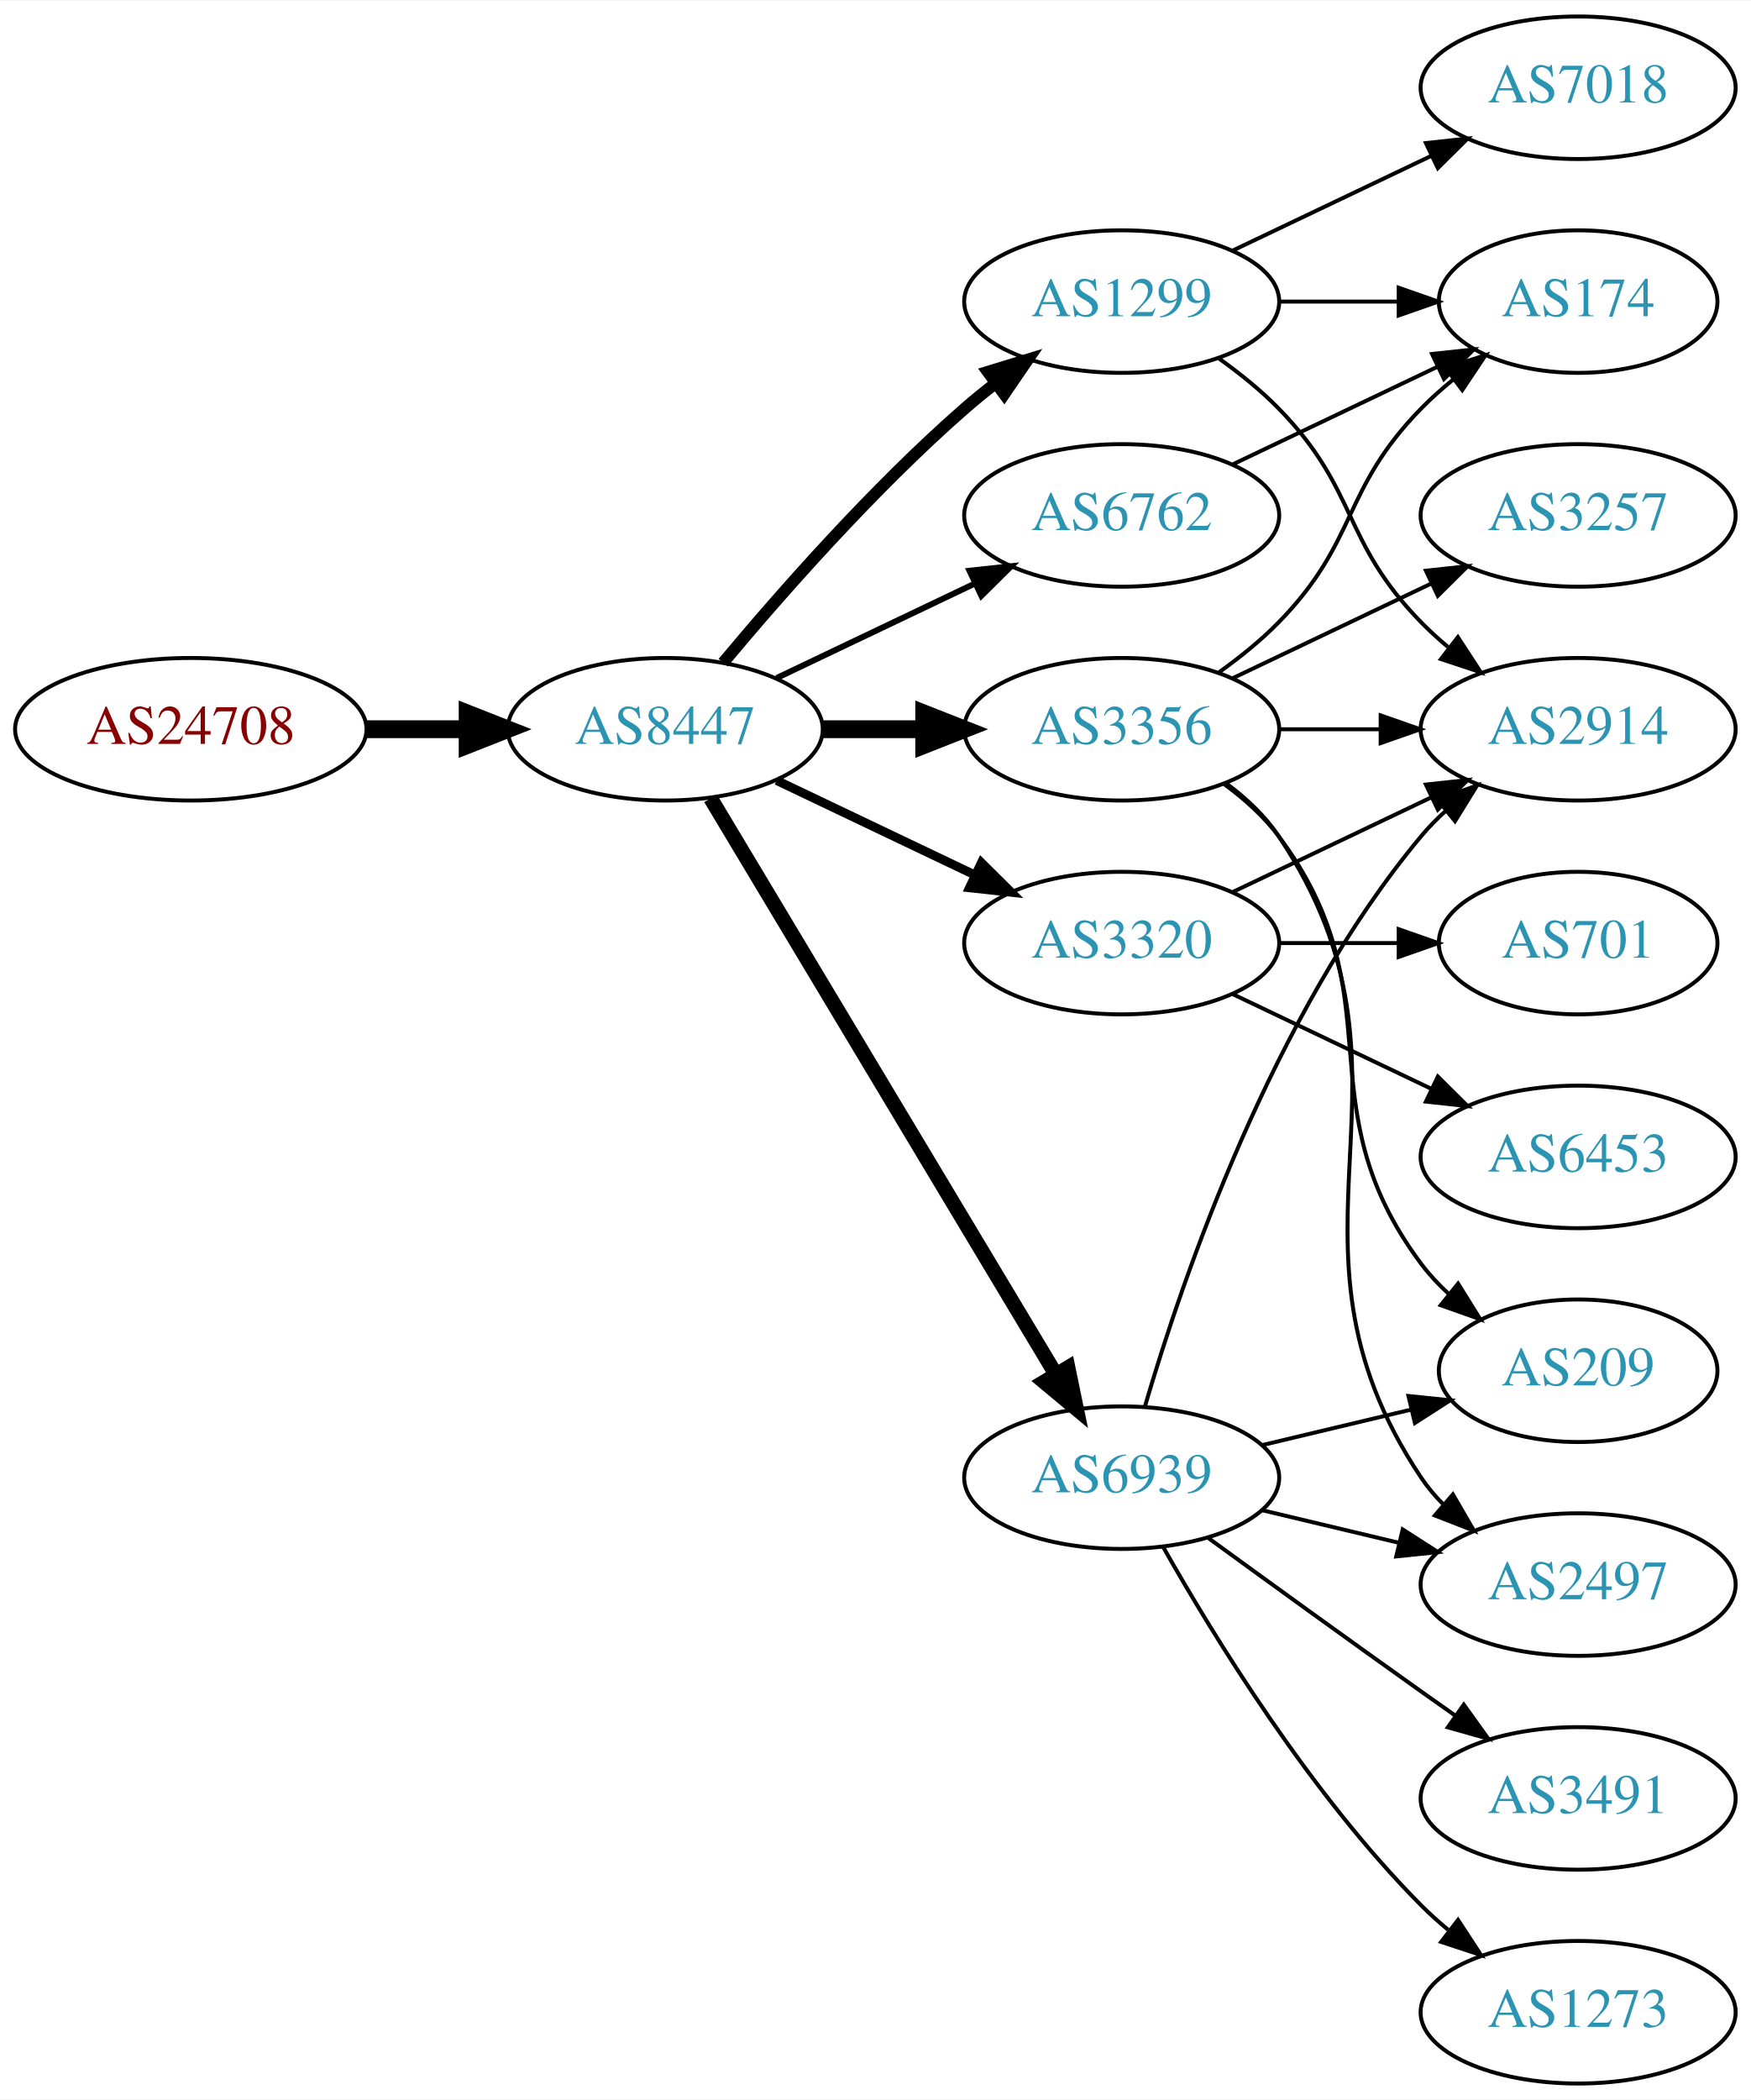
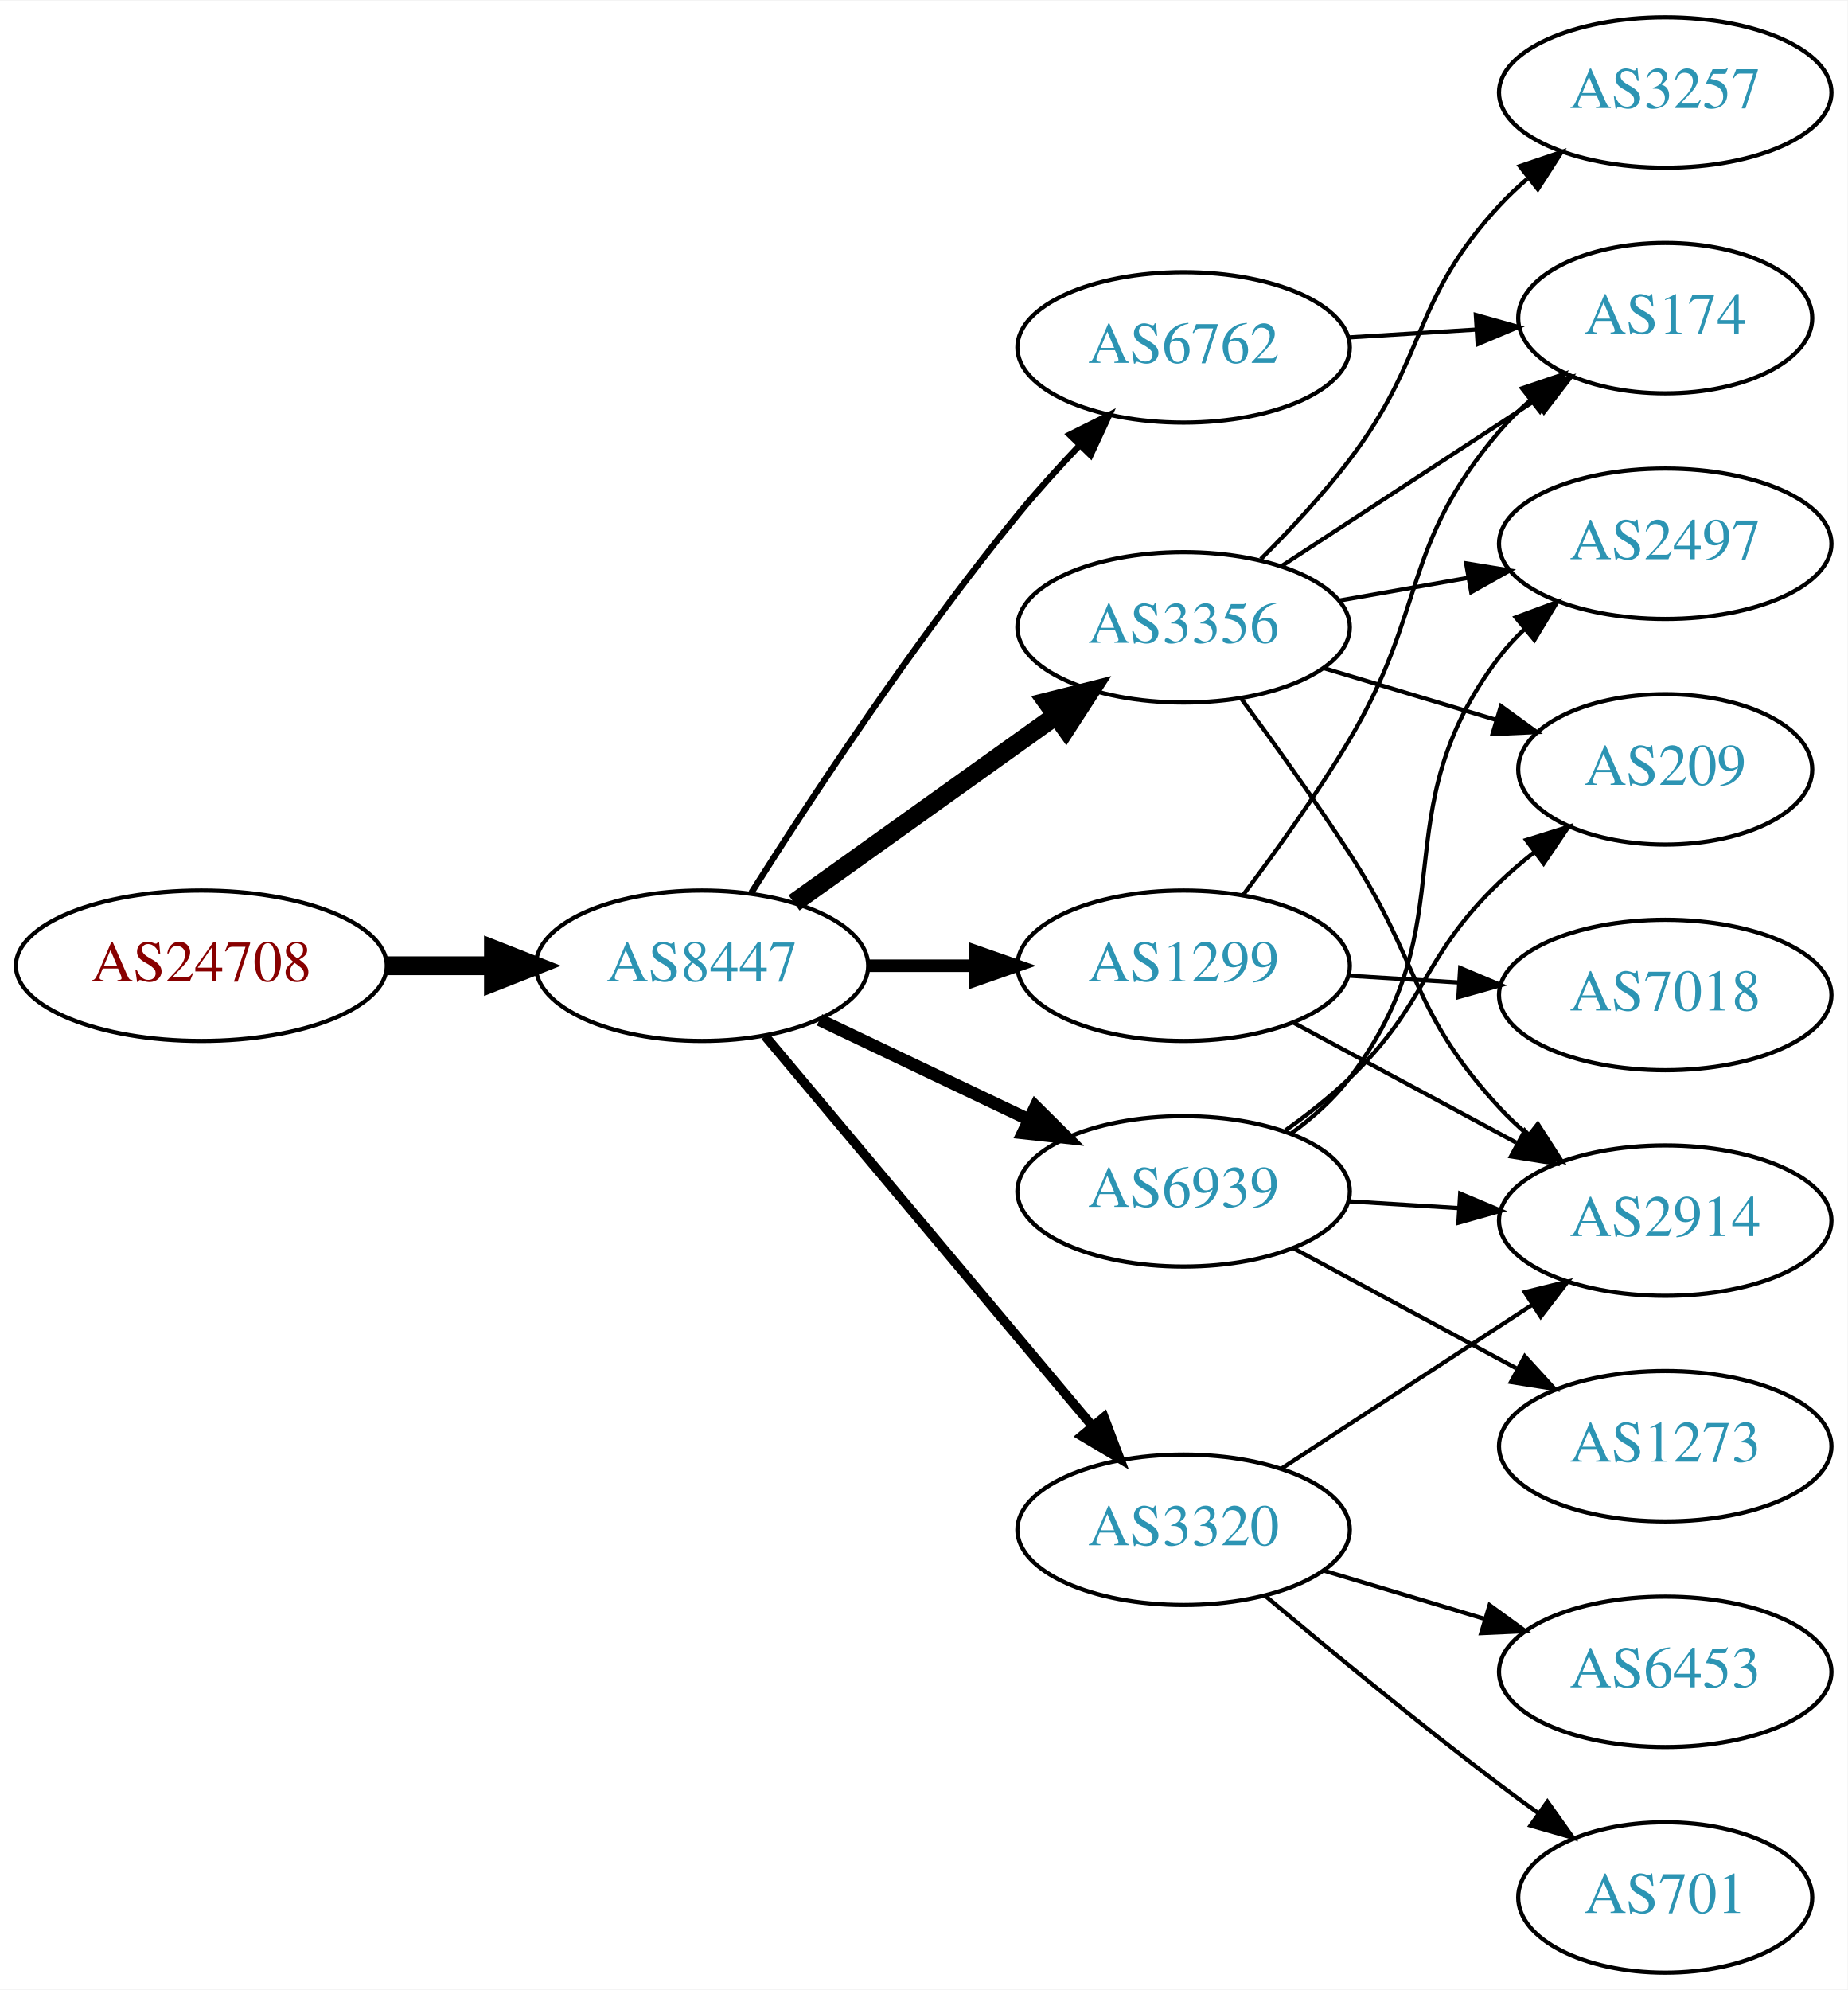
- <svg xmlns="http://www.w3.org/2000/svg" xmlns:xlink="http://www.w3.org/1999/xlink" width="442pt" height="530pt" viewBox="0.00 0.00 442.27 530.00">
-   <g id="graph0" class="graph" transform="scale(1 1) rotate(0) translate(4 526)">
-     <polygon fill="white" stroke="none" points="-4,4 -4,-526 438.271,-526 438.271,4 -4,4" />
+ <svg xmlns="http://www.w3.org/2000/svg" xmlns:xlink="http://www.w3.org/1999/xlink" width="442pt" height="476pt" viewBox="0.00 0.00 442.27 476.00">
+   <g id="graph0" class="graph" transform="scale(1 1) rotate(0) translate(4 472)">
+     <polygon fill="white" stroke="none" points="-4,4 -4,-472 438.271,-472 438.271,4 -4,4" />
    <g id="node1" class="node">
      <g id="a_node1">
        <a xlink:href="/asn/24708" xlink:title="AS24708 ~ GRZ IT Center GmbH [AT]">
-           <ellipse fill="#ffffff" stroke="black" cx="44.196" cy="-342" rx="44.393" ry="18" />
-           <text text-anchor="middle" x="44.196" y="-338.3" font-family="Times,serif" font-size="14.00" fill="#880000">AS24708</text>
+           <ellipse fill="#ffffff" stroke="black" cx="44.196" cy="-241" rx="44.393" ry="18" />
+           <text text-anchor="middle" x="44.196" y="-237.3" font-family="Times,serif" font-size="14.00" fill="#880000">AS24708</text>
        </a>
      </g>
    </g>
    <g id="node2" class="node">
      <g id="a_node2">
        <a xlink:href="/asn/8447" xlink:title="AS8447 ~ A1 Telekom Austria AG [AT]">
-           <ellipse fill="#ffffff" stroke="black" cx="164.039" cy="-342" rx="39.794" ry="18" />
-           <text text-anchor="middle" x="164.039" y="-338.3" font-family="Times,serif" font-size="14.00" fill="#2c94b3">AS8447</text>
+           <ellipse fill="#ffffff" stroke="black" cx="164.039" cy="-241" rx="39.794" ry="18" />
+           <text text-anchor="middle" x="164.039" y="-237.3" font-family="Times,serif" font-size="14.00" fill="#2c94b3">AS8447</text>
        </a>
      </g>
    </g>
    <g id="edge1" class="edge">
-       <path fill="none" stroke="black" stroke-width="4.5" d="M88.407,-342C96.72,-342 105.482,-342 113.965,-342" />
-       <polygon fill="black" stroke="black" stroke-width="4.5" points="114.123,-345.938 124.123,-342 114.123,-338.063 114.123,-345.938" />
+       <path fill="none" stroke="black" stroke-width="4.5" d="M88.407,-241C96.72,-241 105.482,-241 113.965,-241" />
+       <polygon fill="black" stroke="black" stroke-width="4.5" points="114.123,-244.938 124.123,-241 114.123,-237.063 114.123,-244.938" />
    </g>
    <g id="node3" class="node">
      <g id="a_node3">
        <a xlink:href="/asn/3356" xlink:title="AS3356 ~ Level 3 Parent, LLC [US]">
-           <ellipse fill="#ffffff" stroke="black" cx="279.332" cy="-342" rx="39.794" ry="18" />
-           <text text-anchor="middle" x="279.332" y="-338.3" font-family="Times,serif" font-size="14.00" fill="#2c94b3">AS3356</text>
+           <ellipse fill="#ffffff" stroke="black" cx="279.332" cy="-322" rx="39.794" ry="18" />
+           <text text-anchor="middle" x="279.332" y="-318.3" font-family="Times,serif" font-size="14.00" fill="#2c94b3">AS3356</text>
        </a>
      </g>
    </g>
    <g id="edge2" class="edge">
-       <path fill="none" stroke="black" stroke-width="4.5" d="M203.711,-342C211.914,-342 220.678,-342 229.21,-342" />
-       <polygon fill="black" stroke="black" stroke-width="4.5" points="229.449,-345.938 239.449,-342 229.449,-338.063 229.449,-345.938" />
+       <path fill="none" stroke="black" stroke-width="4.5" d="M186.083,-256.046C203.697,-268.639 229.036,-286.755 248.701,-300.816" />
+       <polygon fill="black" stroke="black" stroke-width="4.5" points="246.591,-304.147 257.016,-306.76 251.171,-297.741 246.591,-304.147" />
    </g>
    <g id="node4" class="node">
      <g id="a_node4">
-         <a xlink:href="/asn/6762" xlink:title="AS6762 ~ TELECOM ITALIA SPARKLE S.p.A. [IT]">
-           <ellipse fill="#ffffff" stroke="black" cx="279.332" cy="-396" rx="39.794" ry="18" />
-           <text text-anchor="middle" x="279.332" y="-392.3" font-family="Times,serif" font-size="14.00" fill="#2c94b3">AS6762</text>
+         <a xlink:href="/asn/3320" xlink:title="AS3320 ~ DTAG [DE]">
+           <ellipse fill="#ffffff" stroke="black" cx="279.332" cy="-106" rx="39.794" ry="18" />
+           <text text-anchor="middle" x="279.332" y="-102.3" font-family="Times,serif" font-size="14.00" fill="#2c94b3">AS3320</text>
        </a>
      </g>
    </g>
    <g id="edge3" class="edge">
-       <path fill="none" stroke="black" stroke-width="1.5" d="M192.175,-354.934C207.169,-362.081 225.99,-371.052 242.213,-378.785" />
-       <polygon fill="black" stroke="black" stroke-width="1.5" points="240.884,-382.028 251.417,-383.171 243.895,-375.709 240.884,-382.028" />
+       <path fill="none" stroke="black" stroke-width="2.25" d="M179.158,-224.175C198.833,-200.731 234.637,-158.066 257.415,-130.924" />
+       <polygon fill="black" stroke="black" stroke-width="2.25" points="260.287,-132.947 264.034,-123.037 254.925,-128.447 260.287,-132.947" />
    </g>
    <g id="node5" class="node">
      <g id="a_node5">
-         <a xlink:href="/asn/3320" xlink:title="AS3320 ~ DTAG [DE]">
-           <ellipse fill="#ffffff" stroke="black" cx="279.332" cy="-288" rx="39.794" ry="18" />
-           <text text-anchor="middle" x="279.332" y="-284.3" font-family="Times,serif" font-size="14.00" fill="#2c94b3">AS3320</text>
+         <a xlink:href="/asn/6939" xlink:title="AS6939 ~ Hurricane Electric LLC [US]">
+           <ellipse fill="#ffffff" stroke="black" cx="279.332" cy="-187" rx="39.794" ry="18" />
+           <text text-anchor="middle" x="279.332" y="-183.3" font-family="Times,serif" font-size="14.00" fill="#2c94b3">AS6939</text>
        </a>
      </g>
    </g>
    <g id="edge4" class="edge">
-       <path fill="none" stroke="black" stroke-width="2.25" d="M192.175,-329.066C207.169,-321.919 225.99,-312.948 242.213,-305.215" />
-       <polygon fill="black" stroke="black" stroke-width="2.25" points="243.895,-308.291 251.417,-300.829 240.884,-301.972 243.895,-308.291" />
+       <path fill="none" stroke="black" stroke-width="3" d="M192.175,-228.066C207.169,-220.919 225.99,-211.948 242.213,-204.215" />
+       <polygon fill="black" stroke="black" stroke-width="3" points="243.895,-207.291 251.417,-199.829 240.884,-200.972 243.895,-207.291" />
    </g>
    <g id="node6" class="node">
      <g id="a_node6">
-         <a xlink:href="/asn/6939" xlink:title="AS6939 ~ Hurricane Electric LLC [US]">
-           <ellipse fill="#ffffff" stroke="black" cx="279.332" cy="-153" rx="39.794" ry="18" />
-           <text text-anchor="middle" x="279.332" y="-149.3" font-family="Times,serif" font-size="14.00" fill="#2c94b3">AS6939</text>
+         <a xlink:href="/asn/6762" xlink:title="AS6762 ~ TELECOM ITALIA SPARKLE S.p.A. [IT]">
+           <ellipse fill="#ffffff" stroke="black" cx="279.332" cy="-389" rx="39.794" ry="18" />
+           <text text-anchor="middle" x="279.332" y="-385.3" font-family="Times,serif" font-size="14.00" fill="#2c94b3">AS6762</text>
        </a>
      </g>
    </g>
    <g id="edge5" class="edge">
-       <path fill="none" stroke="black" stroke-width="3.75" d="M175.494,-324.558C195.475,-291.225 239.18,-218.314 262.666,-179.134" />
-       <polygon fill="black" stroke="black" stroke-width="3.75" points="265.762,-180.776 267.902,-170.4 259.758,-177.177 265.762,-180.776" />
+       <path fill="none" stroke="black" stroke-width="1.5" d="M175.849,-258.459C189.682,-280.347 214.837,-318.677 239.685,-349 244.208,-354.52 249.341,-360.187 254.354,-365.455" />
+       <polygon fill="black" stroke="black" stroke-width="1.5" points="252.045,-368.101 261.528,-372.826 257.061,-363.219 252.045,-368.101" />
    </g>
    <g id="node7" class="node">
      <g id="a_node7">
        <a xlink:href="/asn/1299" xlink:title="AS1299 ~ Telia Carrier [EU]">
-           <ellipse fill="#ffffff" stroke="black" cx="279.332" cy="-450" rx="39.794" ry="18" />
-           <text text-anchor="middle" x="279.332" y="-446.3" font-family="Times,serif" font-size="14.00" fill="#2c94b3">AS1299</text>
+           <ellipse fill="#ffffff" stroke="black" cx="279.332" cy="-241" rx="39.794" ry="18" />
+           <text text-anchor="middle" x="279.332" y="-237.3" font-family="Times,serif" font-size="14.00" fill="#2c94b3">AS1299</text>
        </a>
      </g>
    </g>
    <g id="edge6" class="edge">
-       <path fill="none" stroke="black" stroke-width="3" d="M178.669,-358.817C192.951,-375.929 216.498,-402.745 239.685,-423 242.151,-425.154 244.789,-427.294 247.487,-429.372" />
-       <polygon fill="black" stroke="black" stroke-width="3" points="245.512,-432.264 255.641,-435.37 249.66,-426.625 245.512,-432.264" />
+       <path fill="none" stroke="black" stroke-width="3" d="M203.711,-241C211.914,-241 220.678,-241 229.21,-241" />
+       <polygon fill="black" stroke="black" stroke-width="3" points="229.449,-244.5 239.449,-241 229.449,-237.5 229.449,-244.5" />
    </g>
    <g id="node8" class="node">
      <g id="a_node8">
        <a xlink:href="/asn/174" xlink:title="AS174 ~ Cogent Communications [US]">
-           <ellipse fill="#ffffff" stroke="black" cx="394.625" cy="-450" rx="35.194" ry="18" />
-           <text text-anchor="middle" x="394.625" y="-446.3" font-family="Times,serif" font-size="14.00" fill="#2c94b3">AS174</text>
-         </a>
-       </g>
-     </g>
-     <g id="edge20" class="edge">
-       <path fill="none" stroke="black" d="M303.926,-356.389C309.182,-360.148 314.513,-364.437 318.978,-369 339.151,-389.617 334.806,-402.383 354.978,-423 357.457,-425.534 360.204,-427.983 363.056,-430.304" />
-       <polygon fill="black" stroke="black" points="361.148,-433.248 371.242,-436.468 365.359,-427.657 361.148,-433.248" />
+           <ellipse fill="#ffffff" stroke="black" cx="394.625" cy="-396" rx="35.194" ry="18" />
+           <text text-anchor="middle" x="394.625" y="-392.3" font-family="Times,serif" font-size="14.00" fill="#2c94b3">AS174</text>
+         </a>
+       </g>
+     </g>
+     <g id="edge7" class="edge">
+       <path fill="none" stroke="black" d="M302.715,-336.62C320.162,-348.016 344.556,-363.95 363.683,-376.443" />
+       <polygon fill="black" stroke="black" points="361.77,-379.374 372.057,-381.912 365.598,-373.514 361.77,-379.374" />
    </g>
    <g id="node9" class="node">
      <g id="a_node9">
+         <a xlink:href="/asn/2497" xlink:title="AS2497 ~ Internet Initiative Japan Inc. [JP]">
+           <ellipse fill="#ffffff" stroke="black" cx="394.625" cy="-342" rx="39.794" ry="18" />
+           <text text-anchor="middle" x="394.625" y="-338.3" font-family="Times,serif" font-size="14.00" fill="#2c94b3">AS2497</text>
+         </a>
+       </g>
+     </g>
+     <g id="edge8" class="edge">
+       <path fill="none" stroke="black" d="M316.49,-328.383C326.3,-330.115 337.059,-332.014 347.345,-333.83" />
+       <polygon fill="black" stroke="black" points="346.965,-337.317 357.421,-335.609 348.182,-330.424 346.965,-337.317" />
+     </g>
+     <g id="node10" class="node">
+       <g id="a_node10">
+         <a xlink:href="/asn/209" xlink:title="AS209 ~ CenturyLink Communications, LLC [US]">
+           <ellipse fill="#ffffff" stroke="black" cx="394.625" cy="-288" rx="35.194" ry="18" />
+           <text text-anchor="middle" x="394.625" y="-284.3" font-family="Times,serif" font-size="14.00" fill="#2c94b3">AS209</text>
+         </a>
+       </g>
+     </g>
+     <g id="edge9" class="edge">
+       <path fill="none" stroke="black" d="M312.797,-312.257C325.615,-308.41 340.466,-303.953 353.915,-299.917" />
+       <polygon fill="black" stroke="black" points="355.297,-303.157 363.869,-296.93 353.285,-296.452 355.297,-303.157" />
+     </g>
+     <g id="node11" class="node">
+       <g id="a_node11">
+         <a xlink:href="/asn/3257" xlink:title="AS3257 ~ GTT [DE]">
+           <ellipse fill="#ffffff" stroke="black" cx="394.625" cy="-450" rx="39.794" ry="18" />
+           <text text-anchor="middle" x="394.625" y="-446.3" font-family="Times,serif" font-size="14.00" fill="#2c94b3">AS3257</text>
+         </a>
+       </g>
+     </g>
+     <g id="edge10" class="edge">
+       <path fill="none" stroke="black" d="M297.813,-338.329C304.796,-345.286 312.661,-353.702 318.978,-362 338.046,-387.048 333.587,-399.903 354.978,-423 357.011,-425.196 359.252,-427.315 361.6,-429.335" />
+       <polygon fill="black" stroke="black" points="359.814,-432.381 369.847,-435.786 364.127,-426.867 359.814,-432.381" />
+     </g>
+     <g id="node12" class="node">
+       <g id="a_node12">
        <a xlink:href="/asn/2914" xlink:title="AS2914 ~ NTT America, Inc. [US]">
-           <ellipse fill="#ffffff" stroke="black" cx="394.625" cy="-342" rx="39.794" ry="18" />
-           <text text-anchor="middle" x="394.625" y="-338.3" font-family="Times,serif" font-size="14.00" fill="#2c94b3">AS2914</text>
-         </a>
-       </g>
-     </g>
-     <g id="edge22" class="edge">
-       <path fill="none" stroke="black" d="M319.004,-342C327.207,-342 335.971,-342 344.503,-342" />
-       <polygon fill="black" stroke="black" points="344.742,-345.5 354.742,-342 344.742,-338.5 344.742,-345.5" />
+           <ellipse fill="#ffffff" stroke="black" cx="394.625" cy="-180" rx="39.794" ry="18" />
+           <text text-anchor="middle" x="394.625" y="-176.3" font-family="Times,serif" font-size="14.00" fill="#2c94b3">AS2914</text>
+         </a>
+       </g>
+     </g>
+     <g id="edge11" class="edge">
+       <path fill="none" stroke="black" d="M293.259,-304.76C300.962,-294.288 310.8,-280.559 318.978,-268 336.155,-241.619 333.587,-230.097 354.978,-207 357.011,-204.804 359.252,-202.685 361.6,-200.665" />
+       <polygon fill="black" stroke="black" points="364.127,-203.133 369.847,-194.214 359.814,-197.619 364.127,-203.133" />
+     </g>
+     <g id="edge13" class="edge">
+       <path fill="none" stroke="black" d="M302.715,-120.62C319.861,-131.82 343.716,-147.401 362.688,-159.793" />
+       <polygon fill="black" stroke="black" points="361.002,-162.872 371.288,-165.41 364.83,-157.011 361.002,-162.872" />
    </g>
    <g id="node13" class="node">
      <g id="a_node13">
-         <a xlink:href="/asn/209" xlink:title="AS209 ~ CenturyLink Communications, LLC [US]">
-           <ellipse fill="#ffffff" stroke="black" cx="394.625" cy="-180" rx="35.194" ry="18" />
-           <text text-anchor="middle" x="394.625" y="-176.3" font-family="Times,serif" font-size="14.00" fill="#2c94b3">AS209</text>
-         </a>
-       </g>
-     </g>
-     <g id="edge23" class="edge">
-       <path fill="none" stroke="black" d="M305.262,-328.118C310.338,-324.389 315.256,-319.984 318.978,-315 349.249,-274.458 324.707,-247.542 354.978,-207 356.986,-204.311 359.342,-201.791 361.883,-199.454" />
-       <polygon fill="black" stroke="black" points="364.297,-202.004 369.898,-193.011 359.912,-196.548 364.297,-202.004" />
+         <a xlink:href="/asn/6453" xlink:title="AS6453 ~ TATA COMMUNICATIONS (AMERICA) INC [US]">
+           <ellipse fill="#ffffff" stroke="black" cx="394.625" cy="-72" rx="39.794" ry="18" />
+           <text text-anchor="middle" x="394.625" y="-68.3" font-family="Times,serif" font-size="14.00" fill="#2c94b3">AS6453</text>
+         </a>
+       </g>
+     </g>
+     <g id="edge12" class="edge">
+       <path fill="none" stroke="black" d="M312.797,-96.257C324.767,-92.665 338.51,-88.54 351.228,-84.724" />
+       <polygon fill="black" stroke="black" points="352.583,-87.971 361.155,-81.745 350.571,-81.267 352.583,-87.971" />
+     </g>
+     <g id="node14" class="node">
+       <g id="a_node14">
+         <a xlink:href="/asn/701" xlink:title="AS701 ~ UUNET [US]">
+           <ellipse fill="#ffffff" stroke="black" cx="394.625" cy="-18" rx="35.194" ry="18" />
+           <text text-anchor="middle" x="394.625" y="-14.3" font-family="Times,serif" font-size="14.00" fill="#2c94b3">AS701</text>
+         </a>
+       </g>
+     </g>
+     <g id="edge14" class="edge">
+       <path fill="none" stroke="black" d="M299.039,-90.055C313.95,-77.507 335.489,-59.739 354.978,-45 357.961,-42.745 361.11,-40.434 364.27,-38.16" />
+       <polygon fill="black" stroke="black" points="366.422,-40.925 372.559,-32.289 362.376,-35.213 366.422,-40.925" />
+     </g>
+     <g id="edge15" class="edge">
+       <path fill="none" stroke="black" d="M305.186,-200.939C310.266,-204.666 315.205,-209.054 318.978,-214 347.882,-251.889 326.074,-277.111 354.978,-315 356.747,-317.318 358.771,-319.514 360.947,-321.577" />
+       <polygon fill="black" stroke="black" points="358.837,-324.374 368.77,-328.061 363.304,-318.985 358.837,-324.374" />
+     </g>
+     <g id="edge18" class="edge">
+       <path fill="none" stroke="black" d="M303.712,-201.606C308.977,-205.355 314.366,-209.586 318.978,-214 337.987,-232.194 335.969,-242.806 354.978,-261 357.539,-263.451 360.34,-265.846 363.226,-268.133" />
+       <polygon fill="black" stroke="black" points="361.343,-271.094 371.457,-274.251 365.519,-265.476 361.343,-271.094" />
+     </g>
+     <g id="edge16" class="edge">
+       <path fill="none" stroke="black" d="M318.687,-184.63C327.177,-184.106 336.281,-183.543 345.115,-182.997" />
+       <polygon fill="black" stroke="black" points="345.543,-186.478 355.308,-182.367 345.111,-179.491 345.543,-186.478" />
    </g>
    <g id="node15" class="node">
      <g id="a_node15">
-         <a xlink:href="/asn/2497" xlink:title="AS2497 ~ Internet Initiative Japan Inc. [JP]">
+         <a xlink:href="/asn/1273" xlink:title="AS1273 ~ Vodafone Group PLC [EU]">
          <ellipse fill="#ffffff" stroke="black" cx="394.625" cy="-126" rx="39.794" ry="18" />
-           <text text-anchor="middle" x="394.625" y="-122.3" font-family="Times,serif" font-size="14.00" fill="#2c94b3">AS2497</text>
-         </a>
-       </g>
+           <text text-anchor="middle" x="394.625" y="-122.3" font-family="Times,serif" font-size="14.00" fill="#2c94b3">AS1273</text>
+         </a>
+       </g>
+     </g>
+     <g id="edge17" class="edge">
+       <path fill="none" stroke="black" d="M305.475,-173.462C321.206,-164.992 341.69,-153.963 358.952,-144.669" />
+       <polygon fill="black" stroke="black" points="361.014,-147.533 368.16,-139.711 357.696,-141.37 361.014,-147.533" />
+     </g>
+     <g id="edge22" class="edge">
+       <path fill="none" stroke="black" d="M318.687,-391.37C328.502,-391.976 339.137,-392.633 349.228,-393.257" />
+       <polygon fill="black" stroke="black" points="349.292,-396.767 359.489,-393.891 349.724,-389.781 349.292,-396.767" />
    </g>
    <g id="edge19" class="edge">
-       <path fill="none" stroke="black" d="M305.651,-328.393C310.707,-324.649 315.518,-320.169 318.978,-315 360.003,-253.706 313.954,-214.294 354.978,-153 356.6,-150.577 358.519,-148.305 360.621,-146.19" />
-       <polygon fill="black" stroke="black" points="362.988,-148.771 368.306,-139.607 358.434,-143.454 362.988,-148.771" />
-     </g>
-     <g id="node17" class="node">
-       <g id="a_node17">
-         <a xlink:href="/asn/3257" xlink:title="AS3257 ~ GTT [DE]">
-           <ellipse fill="#ffffff" stroke="black" cx="394.625" cy="-396" rx="39.794" ry="18" />
-           <text text-anchor="middle" x="394.625" y="-392.3" font-family="Times,serif" font-size="14.00" fill="#2c94b3">AS3257</text>
-         </a>
-       </g>
+       <path fill="none" stroke="black" d="M293.63,-258.008C301.465,-268.398 311.312,-282.122 318.978,-295 337.687,-326.427 331.224,-341.189 354.978,-369 357.158,-371.552 359.63,-373.979 362.246,-376.255" />
+       <polygon fill="black" stroke="black" points="360.34,-379.208 370.374,-382.609 364.651,-373.693 360.34,-379.208" />
    </g>
    <g id="edge21" class="edge">
-       <path fill="none" stroke="black" d="M307.468,-354.934C322.462,-362.081 341.283,-371.052 357.506,-378.785" />
-       <polygon fill="black" stroke="black" points="356.177,-382.028 366.71,-383.171 359.188,-375.709 356.177,-382.028" />
-     </g>
-     <g id="edge7" class="edge">
-       <path fill="none" stroke="black" d="M307.468,-408.934C322.9,-416.29 342.385,-425.577 358.92,-433.459" />
-       <polygon fill="black" stroke="black" points="357.729,-436.768 368.262,-437.911 360.741,-430.449 357.729,-436.768" />
-     </g>
-     <g id="edge8" class="edge">
-       <path fill="none" stroke="black" d="M307.468,-300.934C322.462,-308.081 341.283,-317.052 357.506,-324.785" />
-       <polygon fill="black" stroke="black" points="356.177,-328.028 366.71,-329.171 359.188,-321.709 356.177,-328.028" />
-     </g>
-     <g id="node10" class="node">
-       <g id="a_node10">
-         <a xlink:href="/asn/6453" xlink:title="AS6453 ~ TATA COMMUNICATIONS (AMERICA) INC [US]">
-           <ellipse fill="#ffffff" stroke="black" cx="394.625" cy="-234" rx="39.794" ry="18" />
-           <text text-anchor="middle" x="394.625" y="-230.3" font-family="Times,serif" font-size="14.00" fill="#2c94b3">AS6453</text>
-         </a>
-       </g>
-     </g>
-     <g id="edge9" class="edge">
-       <path fill="none" stroke="black" d="M307.468,-275.066C322.462,-267.919 341.283,-258.948 357.506,-251.215" />
-       <polygon fill="black" stroke="black" points="359.188,-254.291 366.71,-246.829 356.177,-247.972 359.188,-254.291" />
-     </g>
-     <g id="node11" class="node">
-       <g id="a_node11">
-         <a xlink:href="/asn/701" xlink:title="AS701 ~ UUNET [US]">
-           <ellipse fill="#ffffff" stroke="black" cx="394.625" cy="-288" rx="35.194" ry="18" />
-           <text text-anchor="middle" x="394.625" y="-284.3" font-family="Times,serif" font-size="14.00" fill="#2c94b3">AS701</text>
-         </a>
-       </g>
-     </g>
-     <g id="edge10" class="edge">
-       <path fill="none" stroke="black" d="M319.004,-288C328.709,-288 339.2,-288 349.163,-288" />
-       <polygon fill="black" stroke="black" points="349.299,-291.5 359.299,-288 349.299,-284.5 349.299,-291.5" />
-     </g>
-     <g id="edge13" class="edge">
-       <path fill="none" stroke="black" d="M285.206,-171.002C294.52,-202.844 317.336,-269.981 354.978,-315 356.848,-317.237 358.947,-319.374 361.173,-321.396" />
-       <polygon fill="black" stroke="black" points="359.116,-324.234 369.092,-327.804 363.52,-318.793 359.116,-324.234" />
-     </g>
-     <g id="node12" class="node">
-       <g id="a_node12">
-         <a xlink:href="/asn/3491" xlink:title="AS3491 ~ PCCW Global, Inc. [US]">
-           <ellipse fill="#ffffff" stroke="black" cx="394.625" cy="-72" rx="39.794" ry="18" />
-           <text text-anchor="middle" x="394.625" y="-68.3" font-family="Times,serif" font-size="14.00" fill="#2c94b3">AS3491</text>
-         </a>
-       </g>
-     </g>
-     <g id="edge11" class="edge">
-       <path fill="none" stroke="black" d="M301.18,-137.778C316.114,-126.909 336.727,-111.975 354.978,-99 357.799,-96.995 360.742,-94.915 363.69,-92.841" />
-       <polygon fill="black" stroke="black" points="365.736,-95.681 371.914,-87.074 361.717,-89.95 365.736,-95.681" />
-     </g>
-     <g id="edge12" class="edge">
-       <path fill="none" stroke="black" d="M314.939,-161.248C326.733,-164.058 340.038,-167.229 352.306,-170.153" />
-       <polygon fill="black" stroke="black" points="351.772,-173.624 362.311,-172.537 353.394,-166.814 351.772,-173.624" />
-     </g>
-     <g id="node14" class="node">
-       <g id="a_node14">
-         <a xlink:href="/asn/1273" xlink:title="AS1273 ~ Vodafone Group PLC [EU]">
-           <ellipse fill="#ffffff" stroke="black" cx="394.625" cy="-18" rx="39.794" ry="18" />
-           <text text-anchor="middle" x="394.625" y="-14.3" font-family="Times,serif" font-size="14.00" fill="#2c94b3">AS1273</text>
-         </a>
-       </g>
-     </g>
-     <g id="edge14" class="edge">
-       <path fill="none" stroke="black" d="M289.791,-135.51C302.573,-112.904 327.005,-73.114 354.978,-45 357.089,-42.879 359.385,-40.812 361.77,-38.829" />
-       <polygon fill="black" stroke="black" points="364.286,-41.31 370.086,-32.444 360.023,-35.758 364.286,-41.31" />
-     </g>
-     <g id="edge15" class="edge">
-       <path fill="none" stroke="black" d="M314.939,-144.752C325.81,-142.162 337.964,-139.265 349.407,-136.538" />
-       <polygon fill="black" stroke="black" points="350.313,-139.92 359.229,-134.197 348.69,-133.111 350.313,-139.92" />
-     </g>
-     <g id="edge16" class="edge">
-       <path fill="none" stroke="black" d="M319.004,-450C328.709,-450 339.2,-450 349.163,-450" />
-       <polygon fill="black" stroke="black" points="349.299,-453.5 359.299,-450 349.299,-446.5 349.299,-453.5" />
-     </g>
-     <g id="edge17" class="edge">
-       <path fill="none" stroke="black" d="M303.926,-435.611C309.182,-431.852 314.513,-427.563 318.978,-423 339.151,-402.383 334.806,-389.617 354.978,-369 357.071,-366.861 359.354,-364.782 361.731,-362.79" />
-       <polygon fill="black" stroke="black" points="364.249,-365.268 370.031,-356.389 359.974,-359.725 364.249,-365.268" />
+       <path fill="none" stroke="black" d="M305.475,-227.462C321.206,-218.992 341.69,-207.963 358.952,-198.669" />
+       <polygon fill="black" stroke="black" points="361.014,-201.533 368.16,-193.711 357.696,-195.37 361.014,-201.533" />
    </g>
    <g id="node16" class="node">
      <g id="a_node16">
        <a xlink:href="/asn/7018" xlink:title="AS7018 ~ AT&amp;T Services, Inc. [US]">
-           <ellipse fill="#ffffff" stroke="black" cx="394.625" cy="-504" rx="39.794" ry="18" />
-           <text text-anchor="middle" x="394.625" y="-500.3" font-family="Times,serif" font-size="14.00" fill="#2c94b3">AS7018</text>
-         </a>
-       </g>
-     </g>
-     <g id="edge18" class="edge">
-       <path fill="none" stroke="black" d="M307.468,-462.934C322.462,-470.081 341.283,-479.052 357.506,-486.785" />
-       <polygon fill="black" stroke="black" points="356.177,-490.028 366.71,-491.171 359.188,-483.709 356.177,-490.028" />
+           <ellipse fill="#ffffff" stroke="black" cx="394.625" cy="-234" rx="39.794" ry="18" />
+           <text text-anchor="middle" x="394.625" y="-230.3" font-family="Times,serif" font-size="14.00" fill="#2c94b3">AS7018</text>
+         </a>
+       </g>
+     </g>
+     <g id="edge20" class="edge">
+       <path fill="none" stroke="black" d="M318.687,-238.63C327.177,-238.106 336.281,-237.543 345.115,-236.997" />
+       <polygon fill="black" stroke="black" points="345.543,-240.478 355.308,-236.367 345.111,-233.491 345.543,-240.478" />
    </g>
  </g>
</svg>
